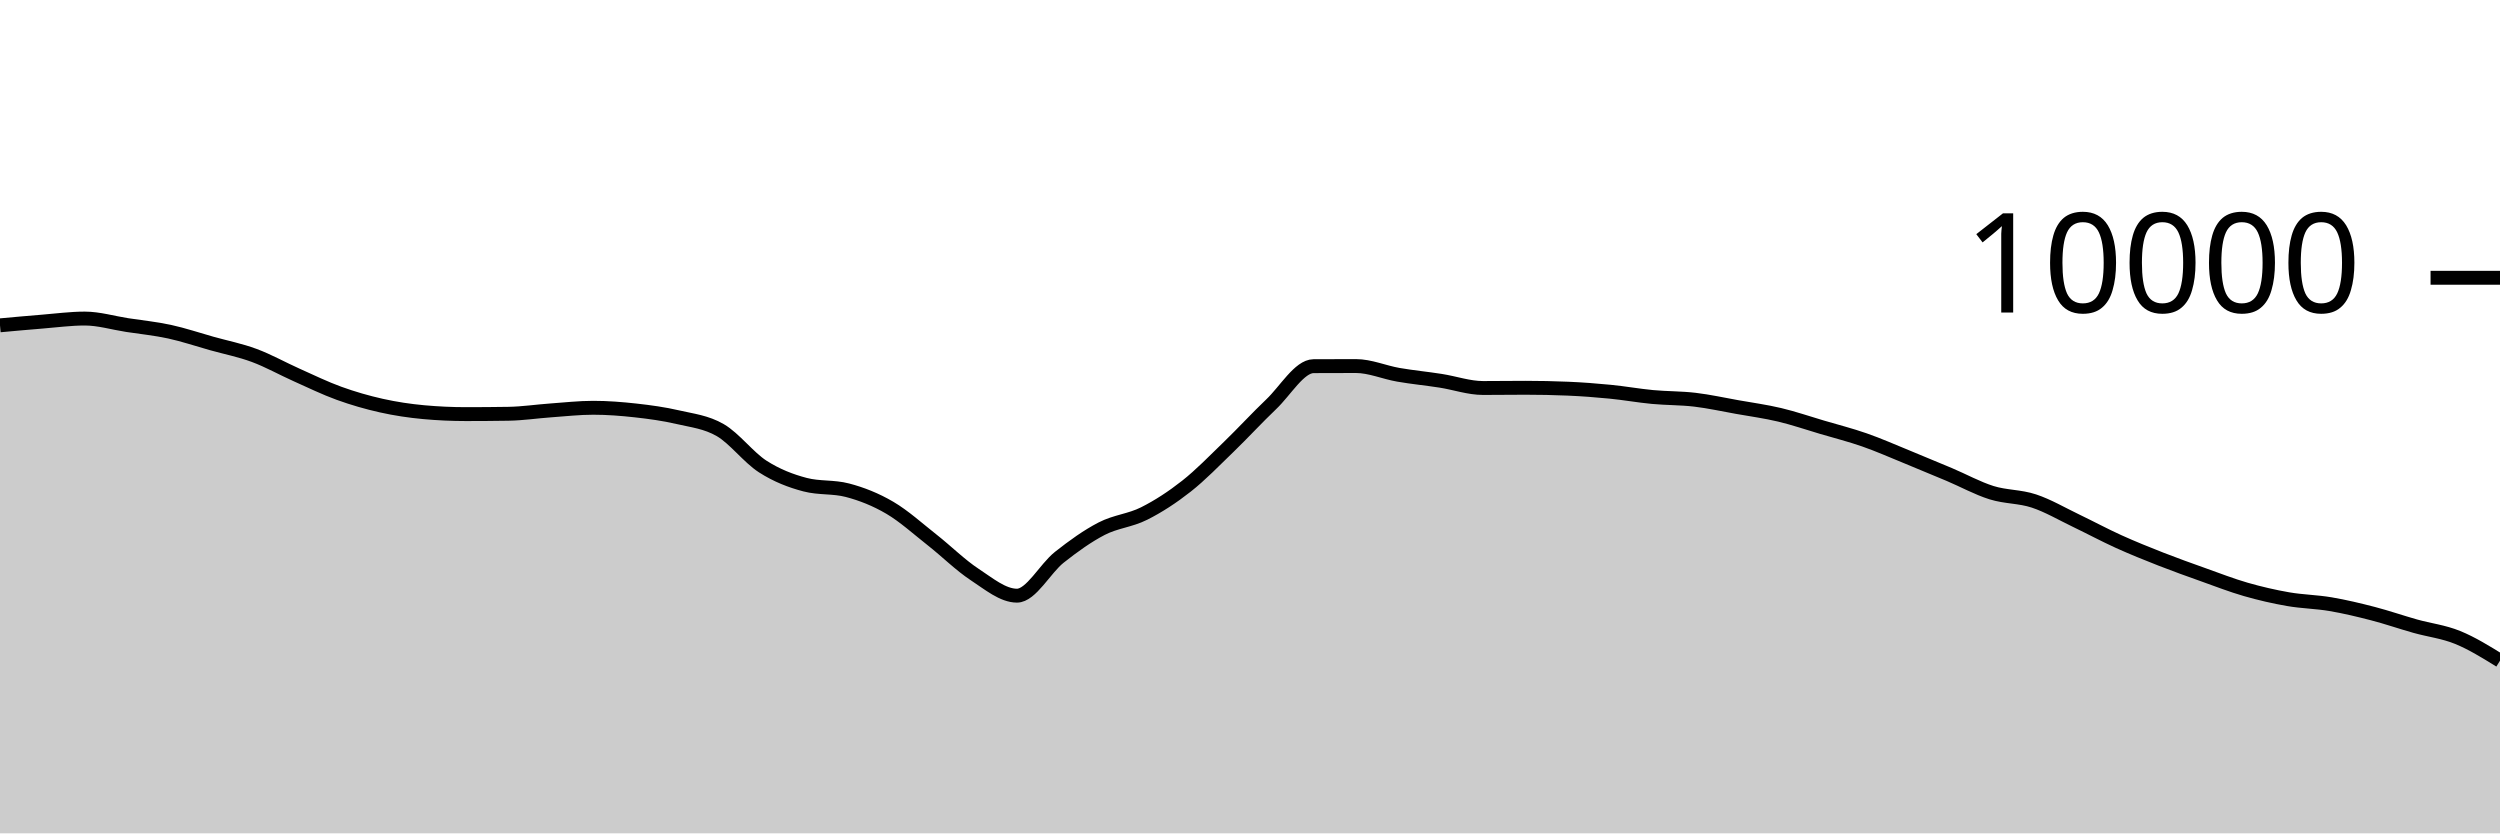
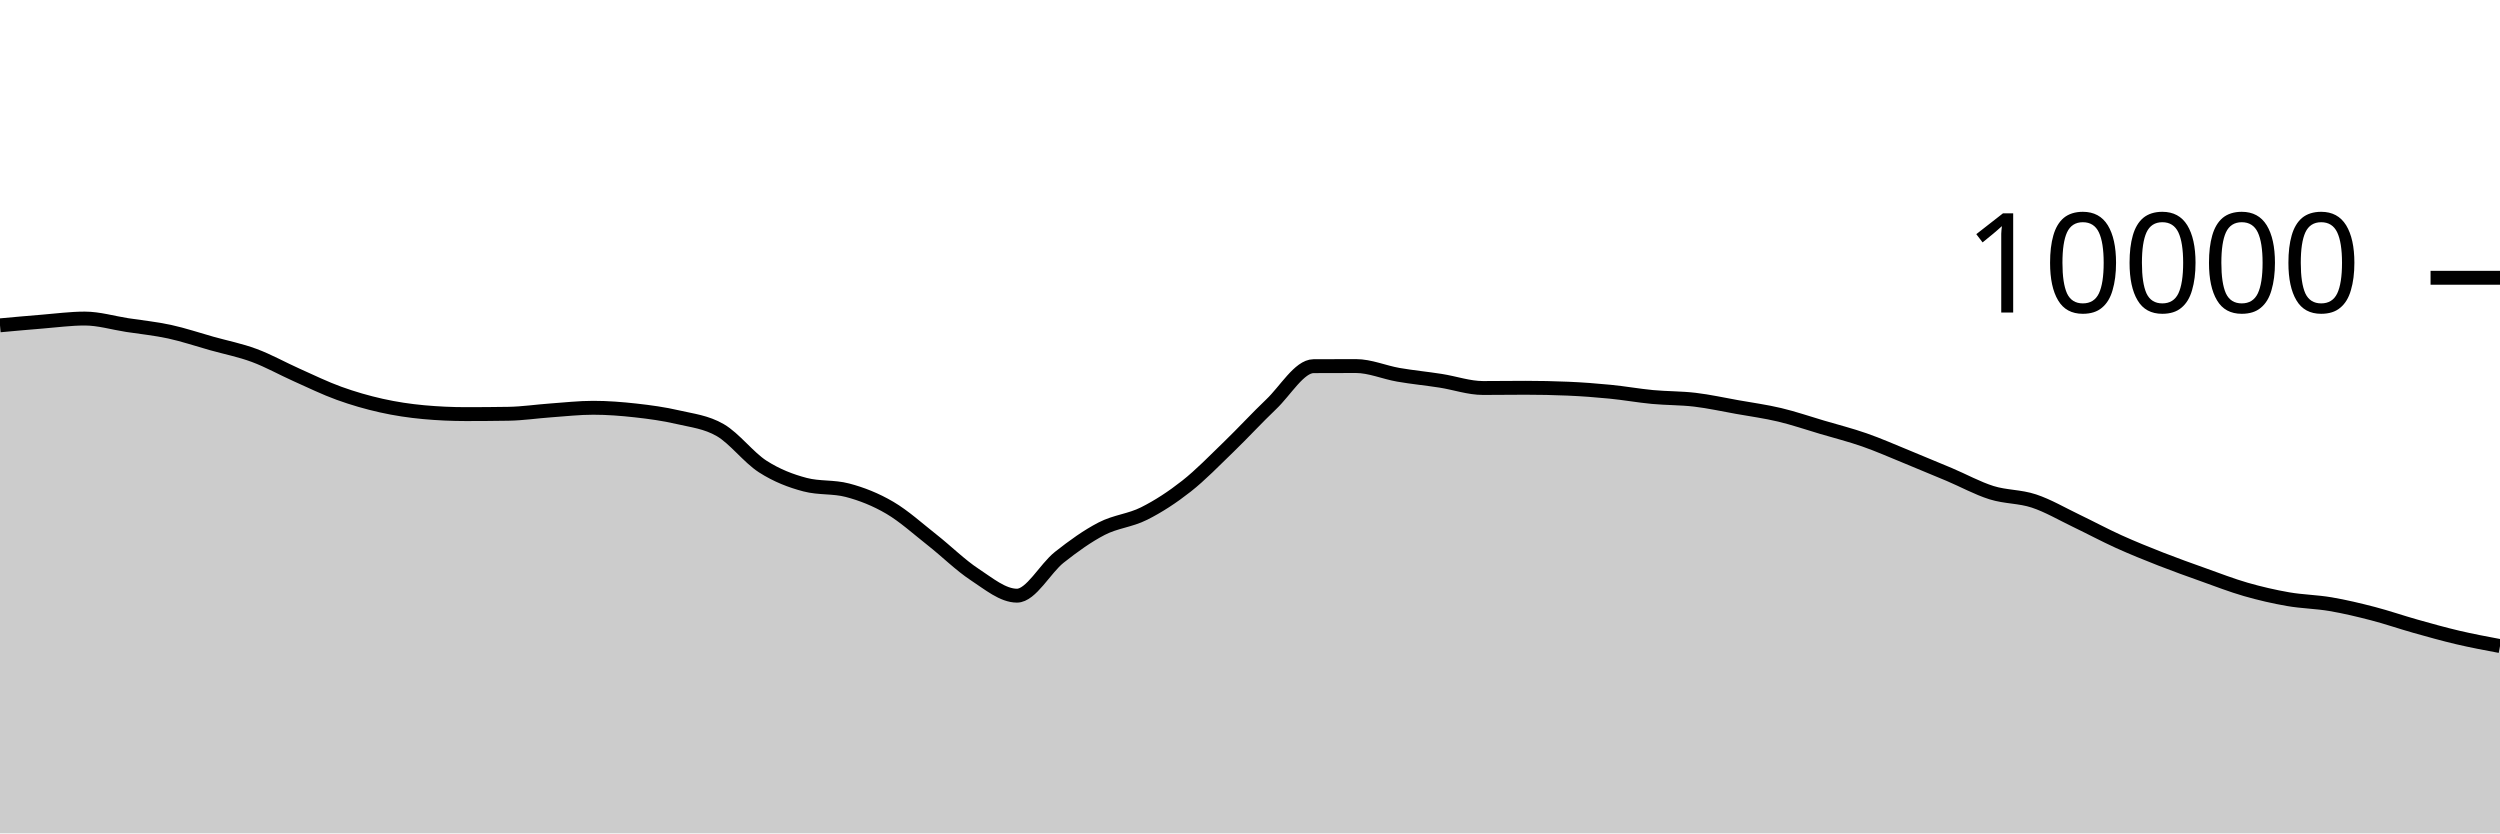
<svg xmlns="http://www.w3.org/2000/svg" viewBox="0 0 180 60">
  <g transform="translate(0,20)">
-     <path class="area" fill="rgba(0, 0, 0, 0.2)" d="M0,3.424C1.017,3.331,2.034,3.237,3.051,3.156C4.068,3.075,5.085,2.936,6.102,2.936C7.119,2.936,8.136,3.247,9.153,3.404C10.169,3.561,11.186,3.659,12.203,3.88C13.22,4.101,14.237,4.447,15.254,4.732C16.271,5.017,17.288,5.215,18.305,5.592C19.322,5.969,20.339,6.542,21.356,6.996C22.373,7.45,23.39,7.948,24.407,8.316C25.424,8.684,26.441,8.977,27.458,9.204C28.475,9.431,29.492,9.583,30.508,9.676C31.525,9.769,32.542,9.816,33.559,9.816C34.576,9.816,35.593,9.808,36.61,9.792C37.627,9.776,38.644,9.62,39.661,9.548C40.678,9.476,41.695,9.36,42.712,9.36C43.729,9.36,44.746,9.439,45.763,9.552C46.78,9.665,47.797,9.803,48.814,10.04C49.831,10.277,50.847,10.381,51.864,10.972C52.881,11.563,53.898,12.934,54.915,13.588C55.932,14.242,56.949,14.629,57.966,14.896C58.983,15.163,60,15.029,61.017,15.296C62.034,15.563,63.051,15.963,64.068,16.56C65.085,17.157,66.102,18.08,67.119,18.88C68.136,19.68,69.153,20.692,70.169,21.36C71.186,22.028,72.203,22.888,73.22,22.888C74.237,22.888,75.254,20.928,76.271,20.124C77.288,19.32,78.305,18.589,79.322,18.064C80.339,17.539,81.356,17.486,82.373,16.976C83.39,16.466,84.407,15.805,85.424,15.004C86.441,14.203,87.458,13.151,88.475,12.168C89.492,11.185,90.508,10.075,91.525,9.108C92.542,8.141,93.559,6.369,94.576,6.364C95.593,6.359,96.61,6.356,97.627,6.356C98.644,6.356,99.661,6.807,100.678,6.984C101.695,7.161,102.712,7.257,103.729,7.416C104.746,7.575,105.763,7.936,106.78,7.936C107.797,7.936,108.814,7.92,109.831,7.92C110.847,7.92,111.864,7.941,112.881,7.984C113.898,8.027,114.915,8.104,115.932,8.204C116.949,8.304,117.966,8.488,118.983,8.584C120,8.68,121.017,8.659,122.034,8.78C123.051,8.901,124.068,9.127,125.085,9.308C126.102,9.489,127.119,9.626,128.136,9.868C129.153,10.11,130.169,10.459,131.186,10.76C132.203,11.061,133.22,11.317,134.237,11.672C135.254,12.027,136.271,12.477,137.288,12.892C138.305,13.307,139.322,13.73,140.339,14.16C141.356,14.59,142.373,15.153,143.39,15.472C144.407,15.791,145.424,15.735,146.441,16.072C147.458,16.409,148.475,17.009,149.492,17.496C150.508,17.983,151.525,18.531,152.542,18.992C153.559,19.453,154.576,19.861,155.593,20.26C156.61,20.659,157.627,21.021,158.644,21.384C159.661,21.747,160.678,22.143,161.695,22.436C162.712,22.729,163.729,22.963,164.746,23.14C165.763,23.317,166.78,23.327,167.797,23.5C168.814,23.673,169.831,23.916,170.847,24.18C171.864,24.444,172.881,24.798,173.898,25.084C174.915,25.37,175.932,25.482,176.949,25.896C177.966,26.31,178.983,26.939,180,27.568L180,40C178.983,40,177.966,40,176.949,40C175.932,40,174.915,40,173.898,40C172.881,40,171.864,40,170.847,40C169.831,40,168.814,40,167.797,40C166.78,40,165.763,40,164.746,40C163.729,40,162.712,40,161.695,40C160.678,40,159.661,40,158.644,40C157.627,40,156.61,40,155.593,40C154.576,40,153.559,40,152.542,40C151.525,40,150.508,40,149.492,40C148.475,40,147.458,40,146.441,40C145.424,40,144.407,40,143.39,40C142.373,40,141.356,40,140.339,40C139.322,40,138.305,40,137.288,40C136.271,40,135.254,40,134.237,40C133.22,40,132.203,40,131.186,40C130.169,40,129.153,40,128.136,40C127.119,40,126.102,40,125.085,40C124.068,40,123.051,40,122.034,40C121.017,40,120,40,118.983,40C117.966,40,116.949,40,115.932,40C114.915,40,113.898,40,112.881,40C111.864,40,110.847,40,109.831,40C108.814,40,107.797,40,106.78,40C105.763,40,104.746,40,103.729,40C102.712,40,101.695,40,100.678,40C99.661,40,98.644,40,97.627,40C96.61,40,95.593,40,94.576,40C93.559,40,92.542,40,91.525,40C90.508,40,89.492,40,88.475,40C87.458,40,86.441,40,85.424,40C84.407,40,83.39,40,82.373,40C81.356,40,80.339,40,79.322,40C78.305,40,77.288,40,76.271,40C75.254,40,74.237,40,73.22,40C72.203,40,71.186,40,70.169,40C69.153,40,68.136,40,67.119,40C66.102,40,65.085,40,64.068,40C63.051,40,62.034,40,61.017,40C60,40,58.983,40,57.966,40C56.949,40,55.932,40,54.915,40C53.898,40,52.881,40,51.864,40C50.847,40,49.831,40,48.814,40C47.797,40,46.78,40,45.763,40C44.746,40,43.729,40,42.712,40C41.695,40,40.678,40,39.661,40C38.644,40,37.627,40,36.61,40C35.593,40,34.576,40,33.559,40C32.542,40,31.525,40,30.508,40C29.492,40,28.475,40,27.458,40C26.441,40,25.424,40,24.407,40C23.39,40,22.373,40,21.356,40C20.339,40,19.322,40,18.305,40C17.288,40,16.271,40,15.254,40C14.237,40,13.22,40,12.203,40C11.186,40,10.169,40,9.153,40C8.136,40,7.119,40,6.102,40C5.085,40,4.068,40,3.051,40C2.034,40,1.017,40,0,40Z" />
-     <path class="line" stroke="black" fill="none" d="M0,3.424C1.017,3.331,2.034,3.237,3.051,3.156C4.068,3.075,5.085,2.936,6.102,2.936C7.119,2.936,8.136,3.247,9.153,3.404C10.169,3.561,11.186,3.659,12.203,3.88C13.22,4.101,14.237,4.447,15.254,4.732C16.271,5.017,17.288,5.215,18.305,5.592C19.322,5.969,20.339,6.542,21.356,6.996C22.373,7.45,23.39,7.948,24.407,8.316C25.424,8.684,26.441,8.977,27.458,9.204C28.475,9.431,29.492,9.583,30.508,9.676C31.525,9.769,32.542,9.816,33.559,9.816C34.576,9.816,35.593,9.808,36.61,9.792C37.627,9.776,38.644,9.62,39.661,9.548C40.678,9.476,41.695,9.36,42.712,9.36C43.729,9.36,44.746,9.439,45.763,9.552C46.78,9.665,47.797,9.803,48.814,10.04C49.831,10.277,50.847,10.381,51.864,10.972C52.881,11.563,53.898,12.934,54.915,13.588C55.932,14.242,56.949,14.629,57.966,14.896C58.983,15.163,60,15.029,61.017,15.296C62.034,15.563,63.051,15.963,64.068,16.56C65.085,17.157,66.102,18.08,67.119,18.88C68.136,19.68,69.153,20.692,70.169,21.36C71.186,22.028,72.203,22.888,73.22,22.888C74.237,22.888,75.254,20.928,76.271,20.124C77.288,19.32,78.305,18.589,79.322,18.064C80.339,17.539,81.356,17.486,82.373,16.976C83.39,16.466,84.407,15.805,85.424,15.004C86.441,14.203,87.458,13.151,88.475,12.168C89.492,11.185,90.508,10.075,91.525,9.108C92.542,8.141,93.559,6.369,94.576,6.364C95.593,6.359,96.61,6.356,97.627,6.356C98.644,6.356,99.661,6.807,100.678,6.984C101.695,7.161,102.712,7.257,103.729,7.416C104.746,7.575,105.763,7.936,106.78,7.936C107.797,7.936,108.814,7.92,109.831,7.92C110.847,7.92,111.864,7.941,112.881,7.984C113.898,8.027,114.915,8.104,115.932,8.204C116.949,8.304,117.966,8.488,118.983,8.584C120,8.68,121.017,8.659,122.034,8.78C123.051,8.901,124.068,9.127,125.085,9.308C126.102,9.489,127.119,9.626,128.136,9.868C129.153,10.11,130.169,10.459,131.186,10.76C132.203,11.061,133.22,11.317,134.237,11.672C135.254,12.027,136.271,12.477,137.288,12.892C138.305,13.307,139.322,13.73,140.339,14.16C141.356,14.59,142.373,15.153,143.39,15.472C144.407,15.791,145.424,15.735,146.441,16.072C147.458,16.409,148.475,17.009,149.492,17.496C150.508,17.983,151.525,18.531,152.542,18.992C153.559,19.453,154.576,19.861,155.593,20.26C156.61,20.659,157.627,21.021,158.644,21.384C159.661,21.747,160.678,22.143,161.695,22.436C162.712,22.729,163.729,22.963,164.746,23.14C165.763,23.317,166.78,23.327,167.797,23.5C168.814,23.673,169.831,23.916,170.847,24.18C171.864,24.444,172.881,24.798,173.898,25.084C174.915,25.37,175.932,25.482,176.949,25.896C177.966,26.31,178.983,26.939,180,27.568" />
+     <path class="area" fill="rgba(0, 0, 0, 0.2)" d="M0,3.424C1.017,3.331,2.034,3.237,3.051,3.156C4.068,3.075,5.085,2.936,6.102,2.936C7.119,2.936,8.136,3.247,9.153,3.404C10.169,3.561,11.186,3.659,12.203,3.88C13.22,4.101,14.237,4.447,15.254,4.732C16.271,5.017,17.288,5.215,18.305,5.592C19.322,5.969,20.339,6.542,21.356,6.996C22.373,7.45,23.39,7.948,24.407,8.316C25.424,8.684,26.441,8.977,27.458,9.204C28.475,9.431,29.492,9.583,30.508,9.676C31.525,9.769,32.542,9.816,33.559,9.816C34.576,9.816,35.593,9.808,36.61,9.792C37.627,9.776,38.644,9.62,39.661,9.548C40.678,9.476,41.695,9.36,42.712,9.36C43.729,9.36,44.746,9.439,45.763,9.552C46.78,9.665,47.797,9.803,48.814,10.04C49.831,10.277,50.847,10.381,51.864,10.972C52.881,11.563,53.898,12.934,54.915,13.588C55.932,14.242,56.949,14.629,57.966,14.896C58.983,15.163,60,15.029,61.017,15.296C62.034,15.563,63.051,15.963,64.068,16.56C65.085,17.157,66.102,18.08,67.119,18.88C68.136,19.68,69.153,20.692,70.169,21.36C71.186,22.028,72.203,22.888,73.22,22.888C74.237,22.888,75.254,20.928,76.271,20.124C77.288,19.32,78.305,18.589,79.322,18.064C80.339,17.539,81.356,17.486,82.373,16.976C83.39,16.466,84.407,15.805,85.424,15.004C86.441,14.203,87.458,13.151,88.475,12.168C89.492,11.185,90.508,10.075,91.525,9.108C92.542,8.141,93.559,6.369,94.576,6.364C95.593,6.359,96.61,6.356,97.627,6.356C98.644,6.356,99.661,6.807,100.678,6.984C101.695,7.161,102.712,7.257,103.729,7.416C104.746,7.575,105.763,7.936,106.78,7.936C107.797,7.936,108.814,7.92,109.831,7.92C110.847,7.92,111.864,7.941,112.881,7.984C113.898,8.027,114.915,8.104,115.932,8.204C116.949,8.304,117.966,8.488,118.983,8.584C120,8.68,121.017,8.659,122.034,8.78C123.051,8.901,124.068,9.127,125.085,9.308C126.102,9.489,127.119,9.626,128.136,9.868C129.153,10.11,130.169,10.459,131.186,10.76C132.203,11.061,133.22,11.317,134.237,11.672C135.254,12.027,136.271,12.477,137.288,12.892C138.305,13.307,139.322,13.73,140.339,14.16C141.356,14.59,142.373,15.153,143.39,15.472C144.407,15.791,145.424,15.735,146.441,16.072C147.458,16.409,148.475,17.009,149.492,17.496C150.508,17.983,151.525,18.531,152.542,18.992C153.559,19.453,154.576,19.861,155.593,20.26C156.61,20.659,157.627,21.021,158.644,21.384C159.661,21.747,160.678,22.143,161.695,22.436C162.712,22.729,163.729,22.963,164.746,23.14C165.763,23.317,166.78,23.327,167.797,23.5C168.814,23.673,169.831,23.916,170.847,24.18C171.864,24.444,172.881,24.798,173.898,25.084C174.915,25.37,175.932,25.657,176.949,25.896C177.966,26.135,178.983,26.325,180,26.516L180,40C178.983,40,177.966,40,176.949,40C175.932,40,174.915,40,173.898,40C172.881,40,171.864,40,170.847,40C169.831,40,168.814,40,167.797,40C166.78,40,165.763,40,164.746,40C163.729,40,162.712,40,161.695,40C160.678,40,159.661,40,158.644,40C157.627,40,156.61,40,155.593,40C154.576,40,153.559,40,152.542,40C151.525,40,150.508,40,149.492,40C148.475,40,147.458,40,146.441,40C145.424,40,144.407,40,143.39,40C142.373,40,141.356,40,140.339,40C139.322,40,138.305,40,137.288,40C136.271,40,135.254,40,134.237,40C133.22,40,132.203,40,131.186,40C130.169,40,129.153,40,128.136,40C127.119,40,126.102,40,125.085,40C124.068,40,123.051,40,122.034,40C121.017,40,120,40,118.983,40C117.966,40,116.949,40,115.932,40C114.915,40,113.898,40,112.881,40C111.864,40,110.847,40,109.831,40C108.814,40,107.797,40,106.78,40C105.763,40,104.746,40,103.729,40C102.712,40,101.695,40,100.678,40C99.661,40,98.644,40,97.627,40C96.61,40,95.593,40,94.576,40C93.559,40,92.542,40,91.525,40C90.508,40,89.492,40,88.475,40C87.458,40,86.441,40,85.424,40C84.407,40,83.39,40,82.373,40C81.356,40,80.339,40,79.322,40C78.305,40,77.288,40,76.271,40C75.254,40,74.237,40,73.22,40C72.203,40,71.186,40,70.169,40C69.153,40,68.136,40,67.119,40C66.102,40,65.085,40,64.068,40C63.051,40,62.034,40,61.017,40C60,40,58.983,40,57.966,40C56.949,40,55.932,40,54.915,40C53.898,40,52.881,40,51.864,40C50.847,40,49.831,40,48.814,40C47.797,40,46.78,40,45.763,40C44.746,40,43.729,40,42.712,40C41.695,40,40.678,40,39.661,40C38.644,40,37.627,40,36.61,40C35.593,40,34.576,40,33.559,40C32.542,40,31.525,40,30.508,40C29.492,40,28.475,40,27.458,40C26.441,40,25.424,40,24.407,40C23.39,40,22.373,40,21.356,40C20.339,40,19.322,40,18.305,40C17.288,40,16.271,40,15.254,40C14.237,40,13.22,40,12.203,40C11.186,40,10.169,40,9.153,40C8.136,40,7.119,40,6.102,40C5.085,40,4.068,40,3.051,40C2.034,40,1.017,40,0,40Z" />
+     <path class="line" stroke="black" fill="none" d="M0,3.424C1.017,3.331,2.034,3.237,3.051,3.156C4.068,3.075,5.085,2.936,6.102,2.936C7.119,2.936,8.136,3.247,9.153,3.404C10.169,3.561,11.186,3.659,12.203,3.88C13.22,4.101,14.237,4.447,15.254,4.732C16.271,5.017,17.288,5.215,18.305,5.592C19.322,5.969,20.339,6.542,21.356,6.996C22.373,7.45,23.39,7.948,24.407,8.316C25.424,8.684,26.441,8.977,27.458,9.204C28.475,9.431,29.492,9.583,30.508,9.676C31.525,9.769,32.542,9.816,33.559,9.816C34.576,9.816,35.593,9.808,36.61,9.792C37.627,9.776,38.644,9.62,39.661,9.548C40.678,9.476,41.695,9.36,42.712,9.36C43.729,9.36,44.746,9.439,45.763,9.552C46.78,9.665,47.797,9.803,48.814,10.04C49.831,10.277,50.847,10.381,51.864,10.972C52.881,11.563,53.898,12.934,54.915,13.588C55.932,14.242,56.949,14.629,57.966,14.896C58.983,15.163,60,15.029,61.017,15.296C62.034,15.563,63.051,15.963,64.068,16.56C65.085,17.157,66.102,18.08,67.119,18.88C68.136,19.68,69.153,20.692,70.169,21.36C71.186,22.028,72.203,22.888,73.22,22.888C74.237,22.888,75.254,20.928,76.271,20.124C77.288,19.32,78.305,18.589,79.322,18.064C80.339,17.539,81.356,17.486,82.373,16.976C83.39,16.466,84.407,15.805,85.424,15.004C86.441,14.203,87.458,13.151,88.475,12.168C89.492,11.185,90.508,10.075,91.525,9.108C92.542,8.141,93.559,6.369,94.576,6.364C95.593,6.359,96.61,6.356,97.627,6.356C98.644,6.356,99.661,6.807,100.678,6.984C101.695,7.161,102.712,7.257,103.729,7.416C104.746,7.575,105.763,7.936,106.78,7.936C107.797,7.936,108.814,7.92,109.831,7.92C110.847,7.92,111.864,7.941,112.881,7.984C113.898,8.027,114.915,8.104,115.932,8.204C116.949,8.304,117.966,8.488,118.983,8.584C120,8.68,121.017,8.659,122.034,8.78C123.051,8.901,124.068,9.127,125.085,9.308C126.102,9.489,127.119,9.626,128.136,9.868C129.153,10.11,130.169,10.459,131.186,10.76C132.203,11.061,133.22,11.317,134.237,11.672C135.254,12.027,136.271,12.477,137.288,12.892C138.305,13.307,139.322,13.73,140.339,14.16C141.356,14.59,142.373,15.153,143.39,15.472C144.407,15.791,145.424,15.735,146.441,16.072C147.458,16.409,148.475,17.009,149.492,17.496C150.508,17.983,151.525,18.531,152.542,18.992C153.559,19.453,154.576,19.861,155.593,20.26C156.61,20.659,157.627,21.021,158.644,21.384C159.661,21.747,160.678,22.143,161.695,22.436C162.712,22.729,163.729,22.963,164.746,23.14C165.763,23.317,166.78,23.327,167.797,23.5C168.814,23.673,169.831,23.916,170.847,24.18C171.864,24.444,172.881,24.798,173.898,25.084C174.915,25.37,175.932,25.657,176.949,25.896C177.966,26.135,178.983,26.325,180,26.516" />
    <path class="axis-ceiling" stroke-width="1" stroke="black" fill="none" d="M175,0L180,0" />
    <text class="axis-ceiling-label" font-family="sans-serif" text-anchor="end" font-size="10px" x="170" y="2.5">10000</text>
  </g>
</svg>
